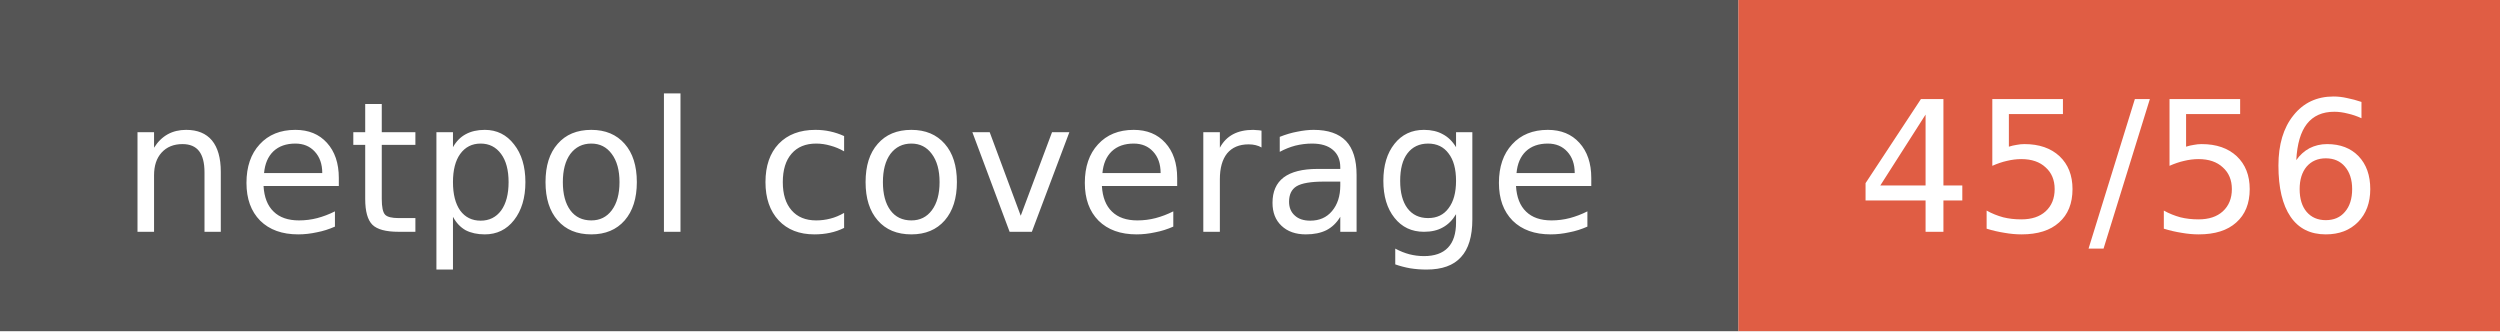
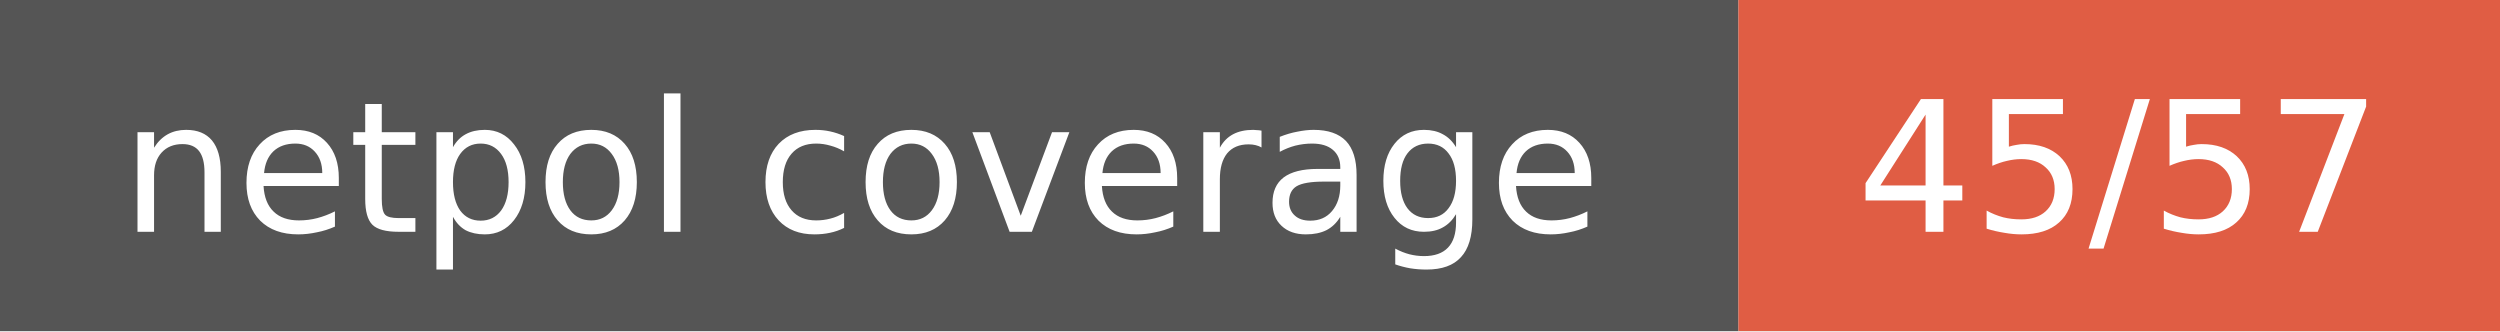
- <svg xmlns="http://www.w3.org/2000/svg" width="151" height="20" role="img" aria-label="netpol coverage: 45/56">
+ <svg xmlns="http://www.w3.org/2000/svg" width="151" height="20" role="img" aria-label="netpol coverage: 45/57">
  <style>rect.label-bg{fill:#555}@media (prefers-color-scheme:dark){rect.label-bg{fill:#3f3f3f}}text{font-family:Verdana,DejaVu Sans,Geneva,sans-serif;font-size:11px;fill:#fff}</style>
  <rect class="label-bg" width="105" height="20" />
  <rect x="105" width="46" height="20" fill="#e05d44" />
  <text x="52" y="14" text-anchor="middle">netpol coverage</text>
-   <text x="128" y="14" text-anchor="middle">45/56</text>
+   <text x="128" y="14" text-anchor="middle">45/57</text>
</svg>
